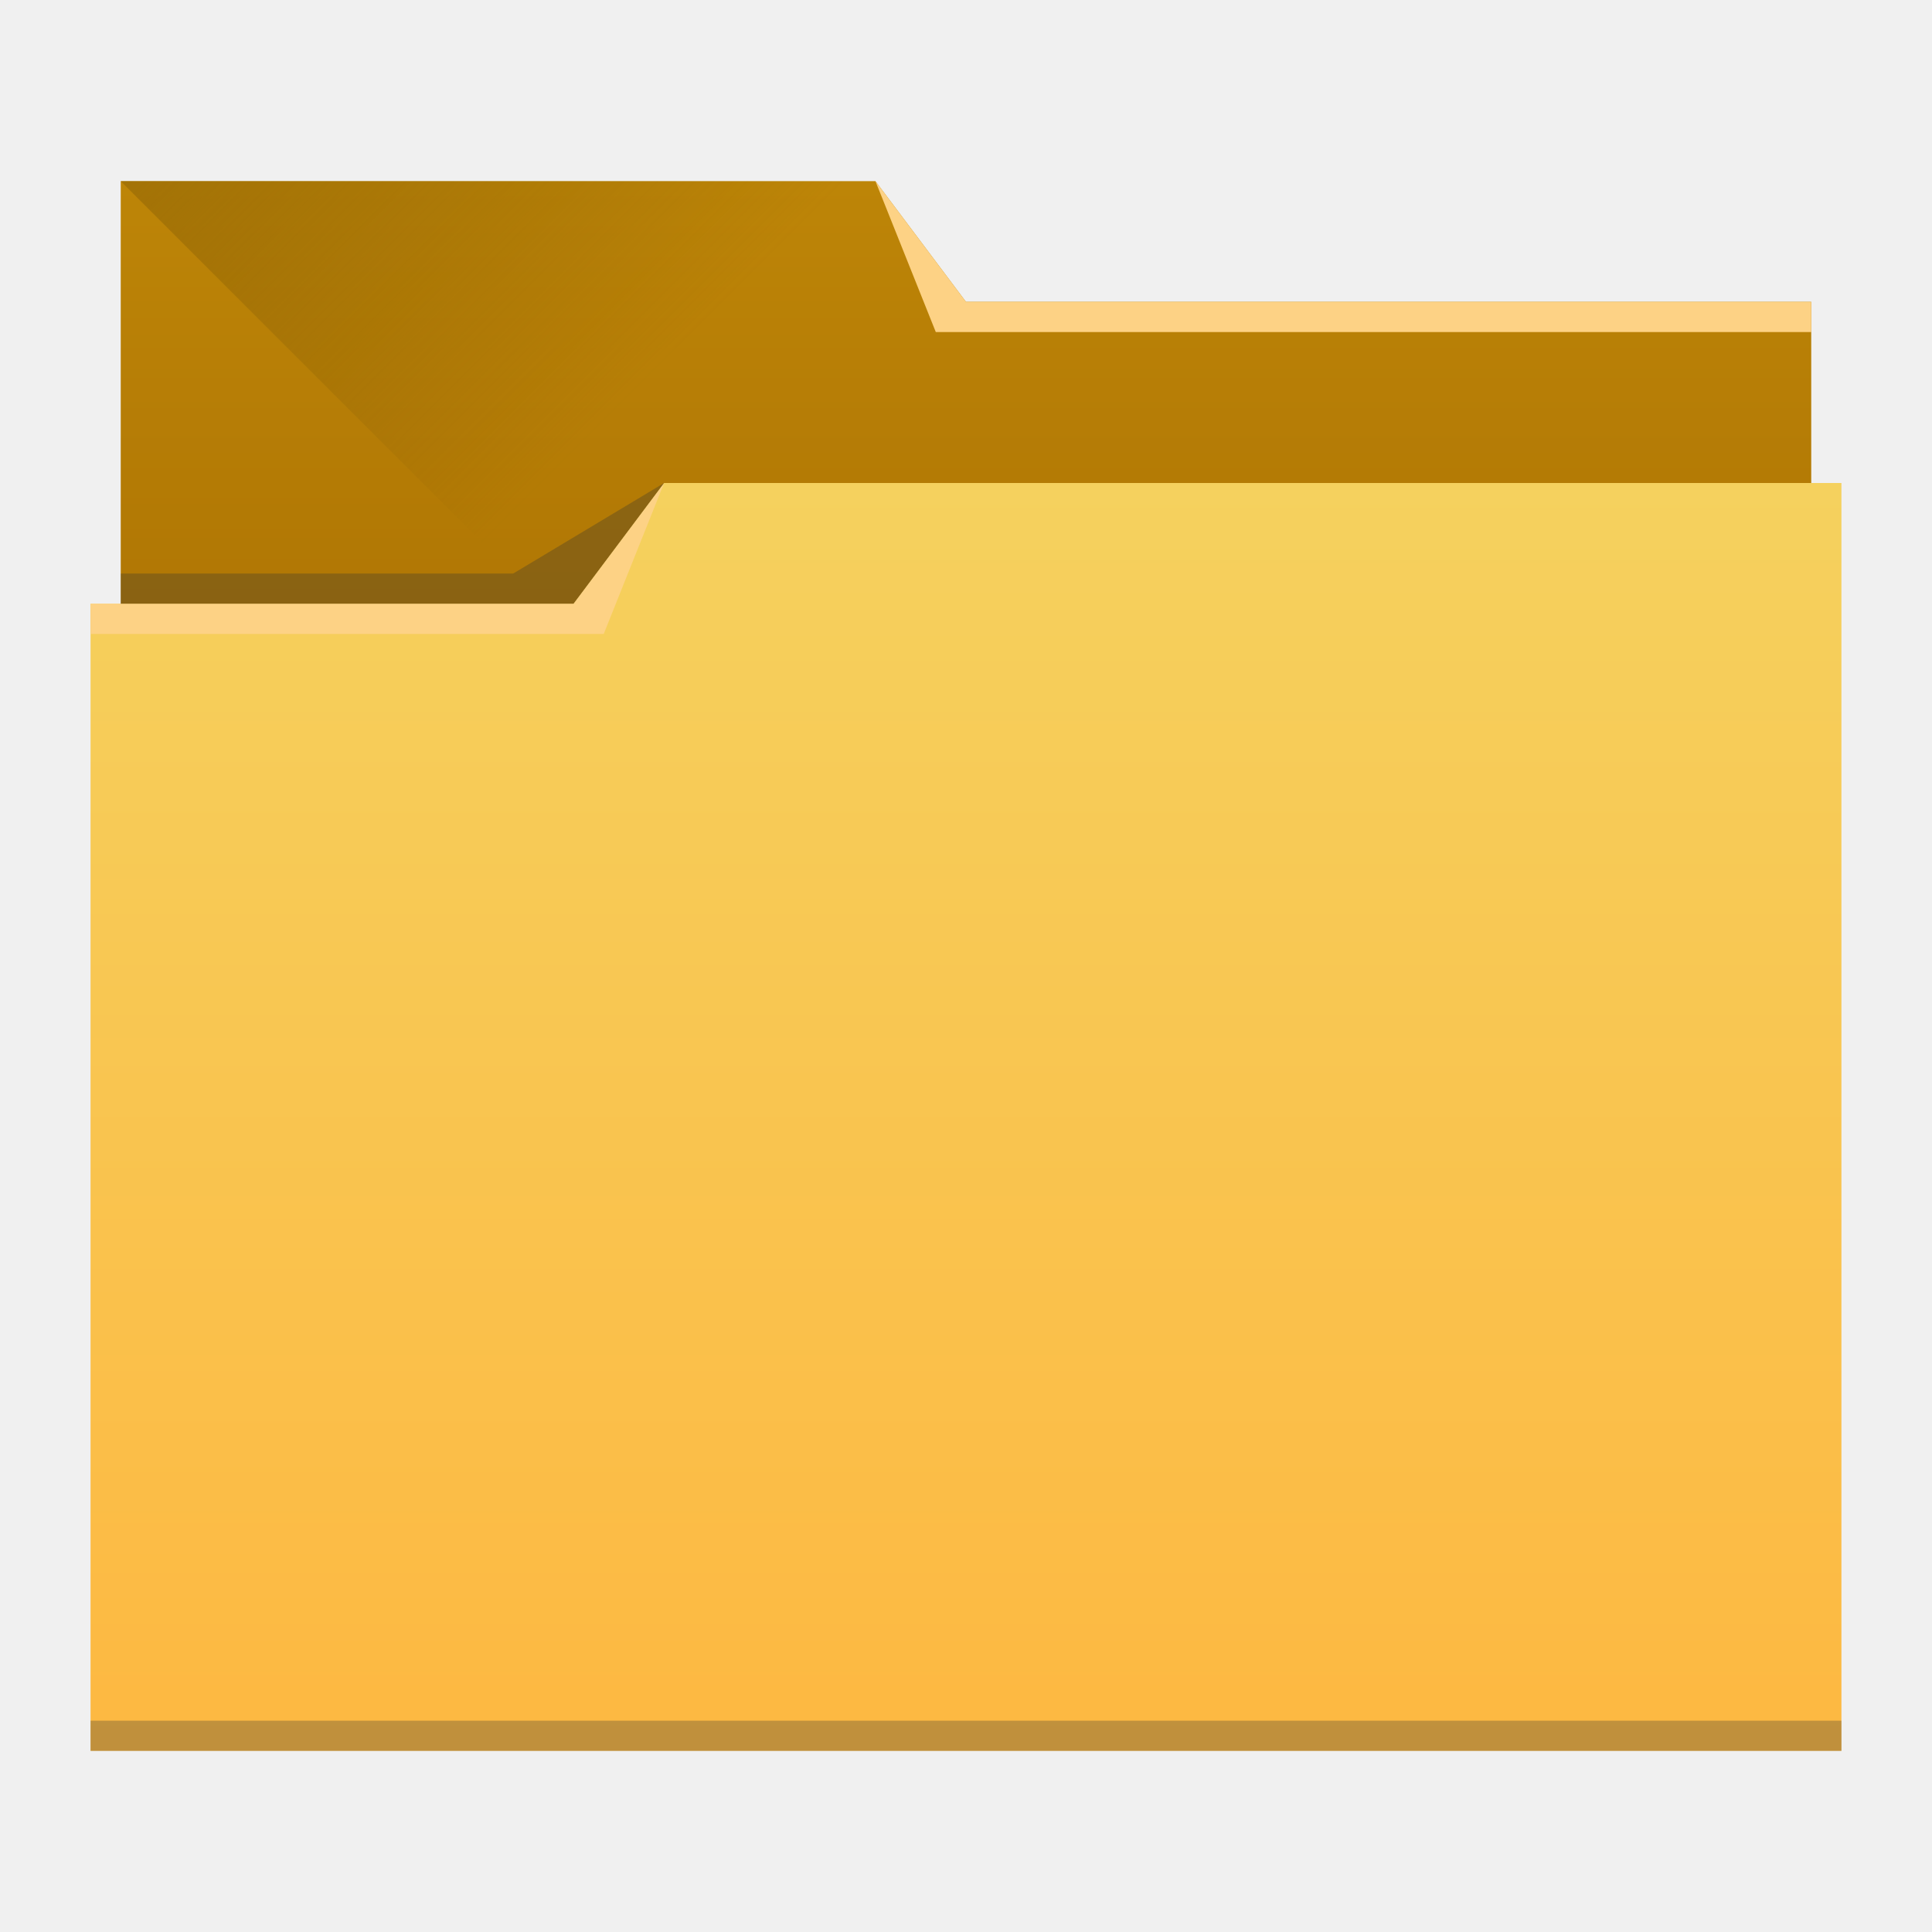
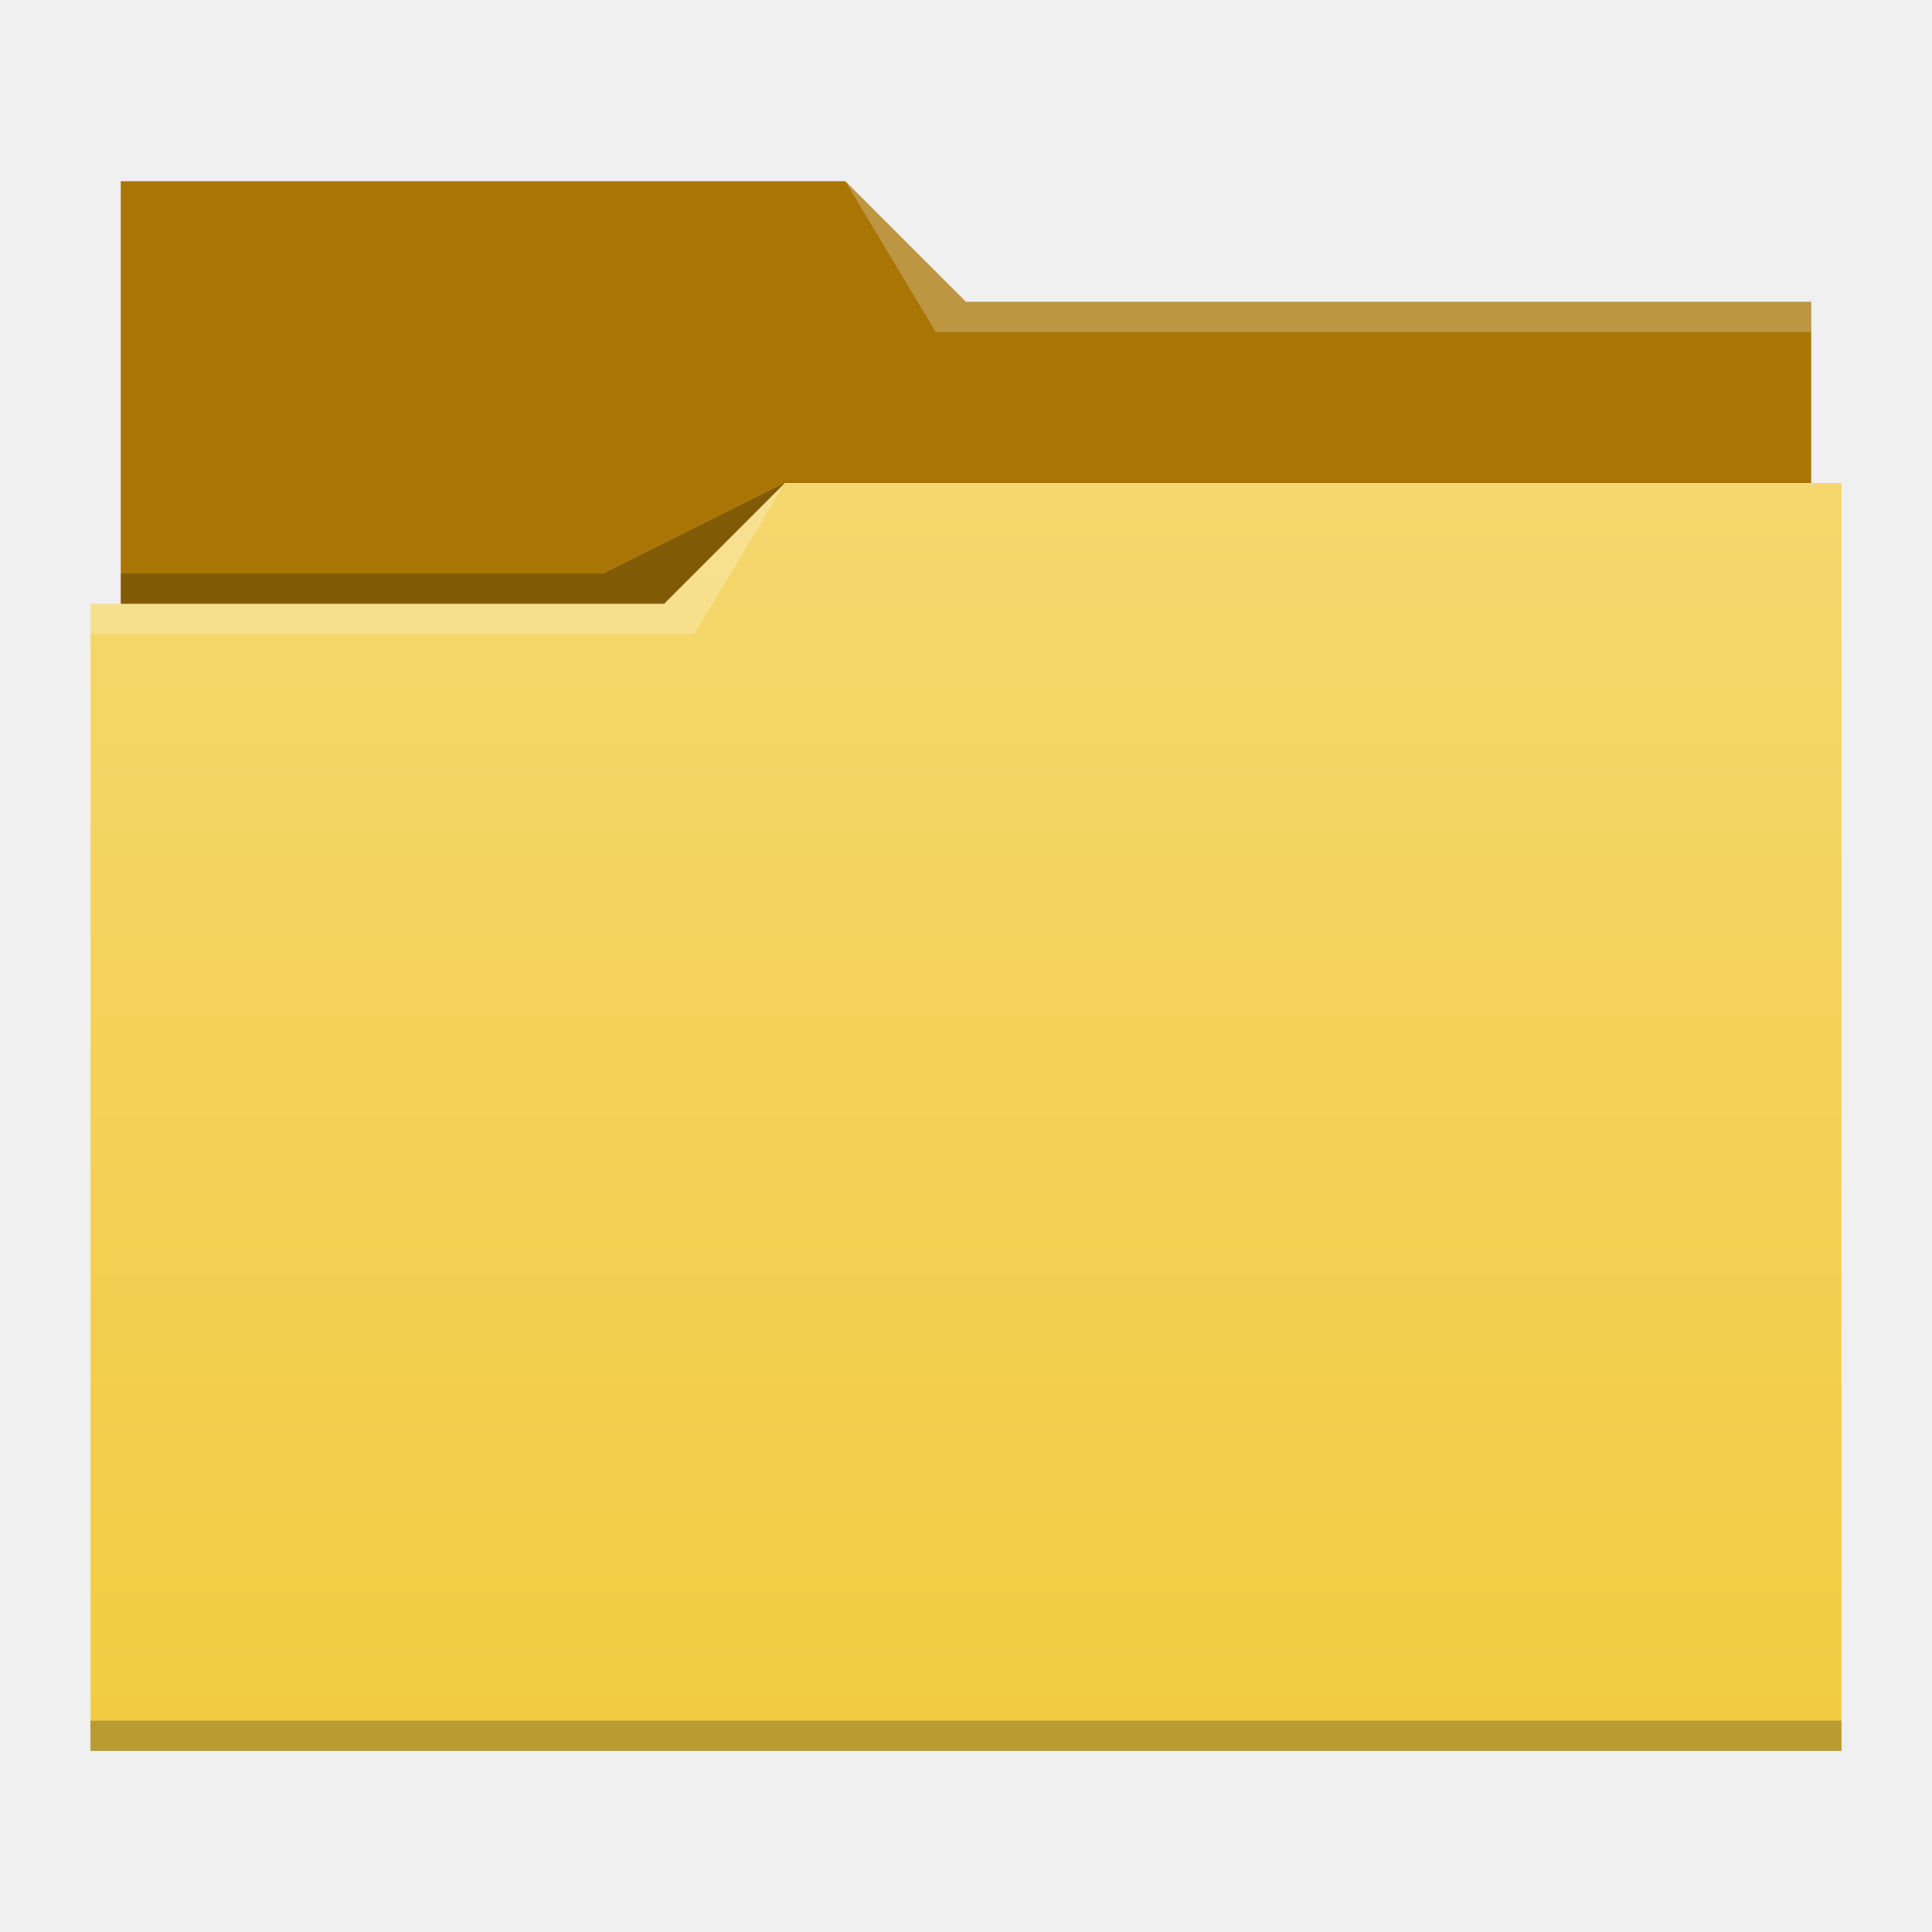
<svg xmlns="http://www.w3.org/2000/svg" xmlns:xlink="http://www.w3.org/1999/xlink" width="64" height="64" id="svg5453" version="1.1" viewBox="0 0 64 64">
  <defs id="defs5455">
-     <linearGradient id="linearGradient4232">
-       <stop id="stop4234" offset="0" style="stop-color:#ad7304;stop-opacity:1" />
-       <stop id="stop4236" offset="1" style="stop-color:#bd8507;stop-opacity:1" />
+     <linearGradient id="linearGradient4172">
+       <stop style="stop-color:#f2cb40;stop-opacity:1" offset="0" id="stop4174" />
+       <stop style="stop-color:#f5d76e;stop-opacity:1" offset="1" id="stop4176" />
    </linearGradient>
-     <linearGradient id="linearGradient4172">
-       <stop style="stop-color:#fdb841;stop-opacity:1" offset="0" id="stop4174" />
-       <stop style="stop-color:#f5d15e;stop-opacity:1" offset="1" id="stop4176" />
-     </linearGradient>
-     <linearGradient id="linearGradient4233">
-       <stop id="stop4235" offset="0" style="stop-color:#a07005;stop-opacity:1" />
-       <stop id="stop4237" offset="1" style="stop-color:#7e5905;stop-opacity:0" />
-     </linearGradient>
-     <linearGradient gradientTransform="matrix(1,0,0,0.9996746,0,0.17633)" gradientUnits="userSpaceOnUse" y2="499.798" x2="414.571" y1="541.798" x1="414.571" id="linearGradient4178-4" xlink:href="#linearGradient4172" />
-     <linearGradient gradientTransform="matrix(1,0,0,0.9995445,0,-15.75684)" y2="505.798" x2="414.571" y1="523.798" x1="414.571" gradientUnits="userSpaceOnUse" id="linearGradient4182-2" xlink:href="#linearGradient4232" />
-     <linearGradient gradientUnits="userSpaceOnUse" y2="497.798" x2="404.571" y1="477.798" x1="384.571" id="linearGradient4239" xlink:href="#linearGradient4233" />
+     <linearGradient gradientTransform="matrix(1,0,0,0.9996746,0,0.176455)" gradientUnits="userSpaceOnUse" y2="499.784" x2="414.571" y1="541.798" x1="414.571" id="linearGradient4178" xlink:href="#linearGradient4172" />
  </defs>
  <g id="layer1" transform="translate(-384.5714,-483.798)">
-     <path style="fill:url(#linearGradient4182-2);fill-opacity:1;stroke:none" d="m 388.571,489.798 v 5 22 c 0,0.554 0.446,1 1,1 h 54 c 0.554,0 1,-0.446 1,-1 v -21.99 c 0,-0.004 -0.002,-0.006 -0.002,-0.01 l 0.002,3e-5 v -1 h -28 l -3,-4 h -25 z" id="rect4180-8" />
-     <path style="fill:url(#linearGradient4239);fill-opacity:1;fill-rule:evenodd;stroke:none;stroke-width:1px;stroke-linecap:butt;stroke-linejoin:miter;stroke-opacity:1" d="m 388.571,489.798 26,26 1,1 29,-16.743 V 493.798 h -28 l -3,-4 z" id="path4230" />
-     <path style="fill:url(#linearGradient4178-4);fill-opacity:1;stroke:none" d="m 406.571,499.798 -3,4 h -16 v 1 h 0.002 c -5e-5,0.004 -0.002,0.008 -0.002,0.012 v 35.988 1 h 1 56 1 v -1 -35.988 -0.012 -5 z" id="rect4113-4" />
    <path style="fill:#2e3132;fill-opacity:0.294;stroke:none" d="m 387.571,540.798 v 1 h 1 56 1 v -1 h -1 -56 z" id="path4151" />
-     <path style="fill:#fdd285;fill-opacity:1;fill-rule:evenodd;stroke:none;stroke-width:1px;stroke-linecap:butt;stroke-linejoin:miter;stroke-opacity:1" d="m 444.571,493.798 v 1 h -29 l -2,-5 3,4 z" id="path4222" />
-     <path style="fill:#fdd285;fill-opacity:1;fill-rule:evenodd;stroke:none;stroke-width:1px;stroke-linecap:butt;stroke-linejoin:miter;stroke-opacity:1" d="m 387.571,503.798 v 1 h 17 l 2,-5 -3,4 z" id="path4224" />
-     <path style="fill:#2e3132;fill-opacity:0.294;fill-rule:evenodd;stroke:none;stroke-width:1px;stroke-linecap:butt;stroke-linejoin:miter;stroke-opacity:1" d="m 388.571,502.798 v 1 h 15 l 3,-4 -5,3 z" id="path4228" />
+     <path style="fill:#a97606;fill-opacity:1;stroke:none" d="m 388.571,489.798 0,5 0,22 c 0,0.554 0.446,1 1,1 l 54,0 c 0.554,0 1,-0.446 1,-1 l 0,-21.99 c 0,-0.003 -0.002,-0.006 -0.002,-0.01 l 0.002,0 0,-1 -28,0 -4,-4 -24,0 z" id="rect4180" />
+     <path style="fill:url(#linearGradient4178);fill-opacity:1;stroke:none" d="m 410.571,499.798 -4,4 -19,0 0,1 0.002,0 c -5e-5,0.004 -0.002,0.008 -0.002,0.012 l 0,35.988 0,1 1,0 56,0 1,0 0,-1 0,-35.988 0,-0.012 0,-5 z" id="rect4113" />
+     <path style="fill:#ffffff;fill-opacity:0.235;fill-rule:evenodd;stroke:none;stroke-width:1px;stroke-linecap:butt;stroke-linejoin:miter;stroke-opacity:1" d="m 387.571,503.798 0,1 20,0 3,-5 -4,4 z" id="path4224-2" />
+     <path style="fill:#000000;fill-opacity:0.235;fill-rule:evenodd;stroke:none;stroke-width:1px;stroke-linecap:butt;stroke-linejoin:miter;stroke-opacity:1" d="m 388.571,502.798 0,1 18,0 4,-4 -6,3 z" id="path4228-9" />
+     <path style="fill:#000000;fill-opacity:0.235;stroke:none" d="m 387.571,540.798 0,1 1,0 56,0 1,0 0,-1 -1,0 -56,0 -1,0 z" id="path4151-2" />
+     <path style="fill:#ffffff;fill-opacity:0.235;fill-rule:evenodd;stroke:none;stroke-width:1px;stroke-linecap:butt;stroke-linejoin:miter;stroke-opacity:1" d="m 412.571,489.798 3,5 2,0 27,0 0,-1 -27,0 -1,0 z" id="path4196" />
  </g>
</svg>
